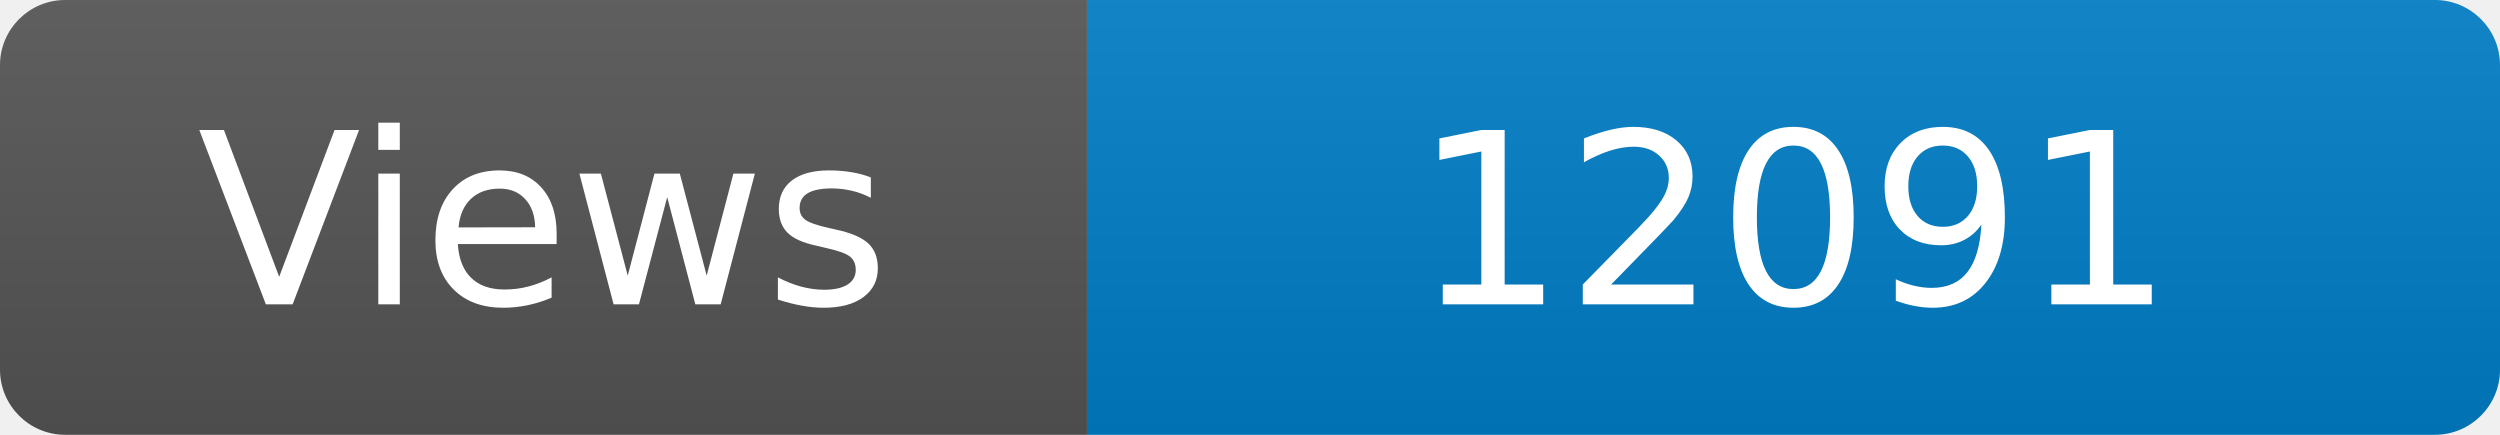
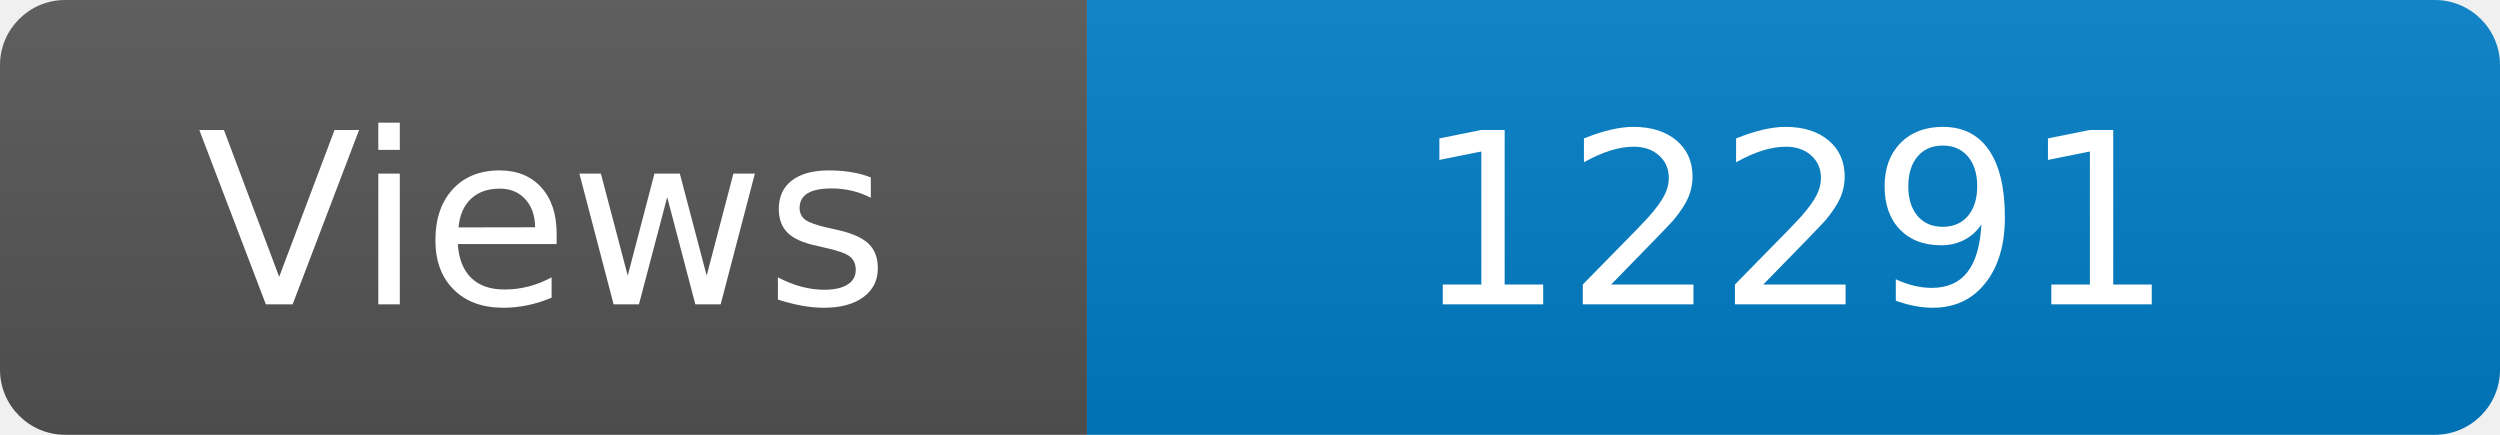
<svg xmlns="http://www.w3.org/2000/svg" width="115" height="20" role="img" aria-label="Maintained?: yes">
  <linearGradient id="s" x2="0" y2="100%">
    <stop offset="0" stop-color="#bbb" stop-opacity=".1" />
    <stop offset="1" stop-opacity=".1" />
  </linearGradient>
  <clipPath id="r">
    <rect width="115" height="20" rx="3" fill="#fff" />
  </clipPath>
  <g clip-path="url(#r)">
    <rect width="50" height="20" fill="#555" />
    <rect x="50" width="160" height="20" fill="#007ec6" />
    <rect width="115" height="20" fill="url(#s)" />
  </g>
  <g fill="#fff" text-anchor="middle" font-family="Verdana,Geneva,DejaVu Sans,sans-serif" font-size="110">
    <text x="250" y="140" transform="scale(.1)" fill="#fff">Views</text>
-     <text x="825" y="140" transform="scale(.1)" fill="#fff">12091</text>
+     <text x="825" y="140" transform="scale(.1)" fill="#fff">12291</text>
  </g>
</svg>
